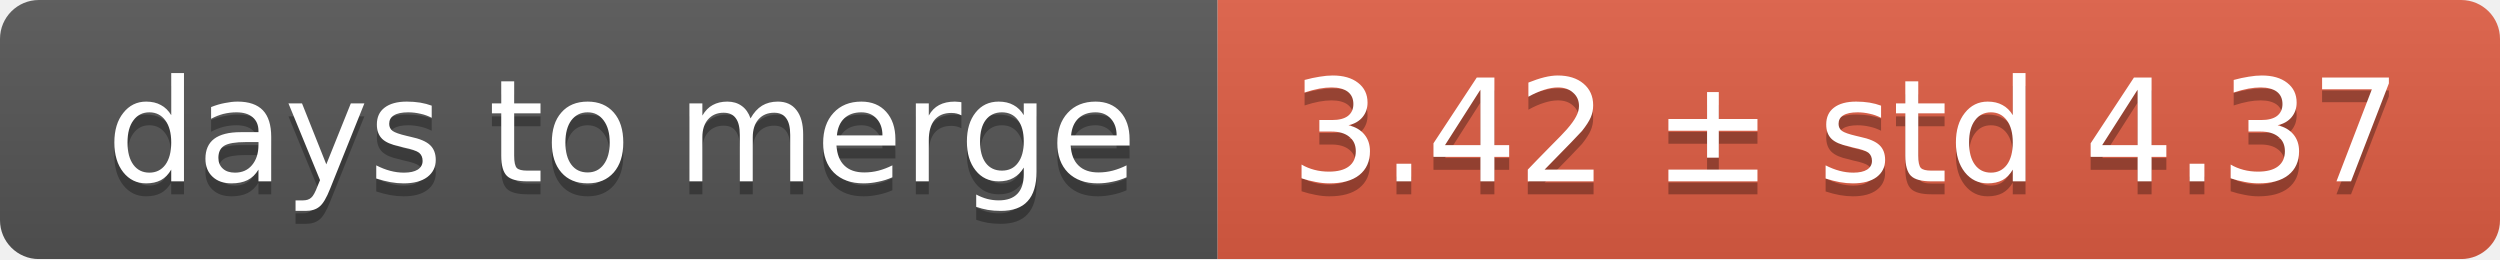
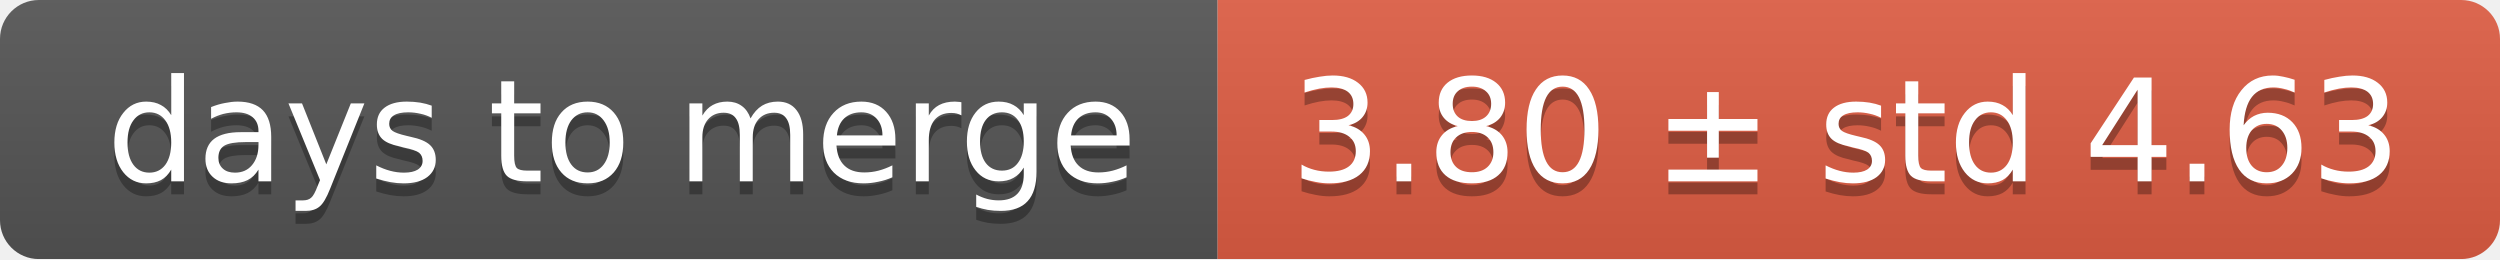
<svg xmlns="http://www.w3.org/2000/svg" width="193" height="20">
  <linearGradient id="smooth" x2="0" y2="100%">
    <stop offset="0" stop-color="#bbb" stop-opacity=".1" />
    <stop offset="1" stop-opacity=".1" />
  </linearGradient>
  <mask id="round">
    <rect width="193" height="20" rx="3" fill="#fff" />
  </mask>
  <g mask="url(#round)">
    <rect width="94" height="20" fill="#555" />
    <rect x="94" width="99" height="20" fill="#e05d44" />
    <rect width="193" height="20" fill="url(#smooth)" />
  </g>
  <g fill="#fff" text-anchor="middle" font-family="DejaVu Sans,Verdana,Geneva,sans-serif" font-size="11">
    <text x="48" y="15" fill="#010101" fill-opacity=".3">days to merge</text>
    <text x="48" y="14">days to merge</text>
-     <text x="142.5" y="15" fill="#010101" fill-opacity=".3">3.42 ± std 4.37</text>
-     <text x="142.5" y="14">3.42 ± std 4.37</text>
+     <text x="142.5" y="15" fill="#010101" fill-opacity=".3">3.80 ± std 4.63</text>
+     <text x="142.5" y="14">3.80 ± std 4.63</text>
  </g>
</svg>
